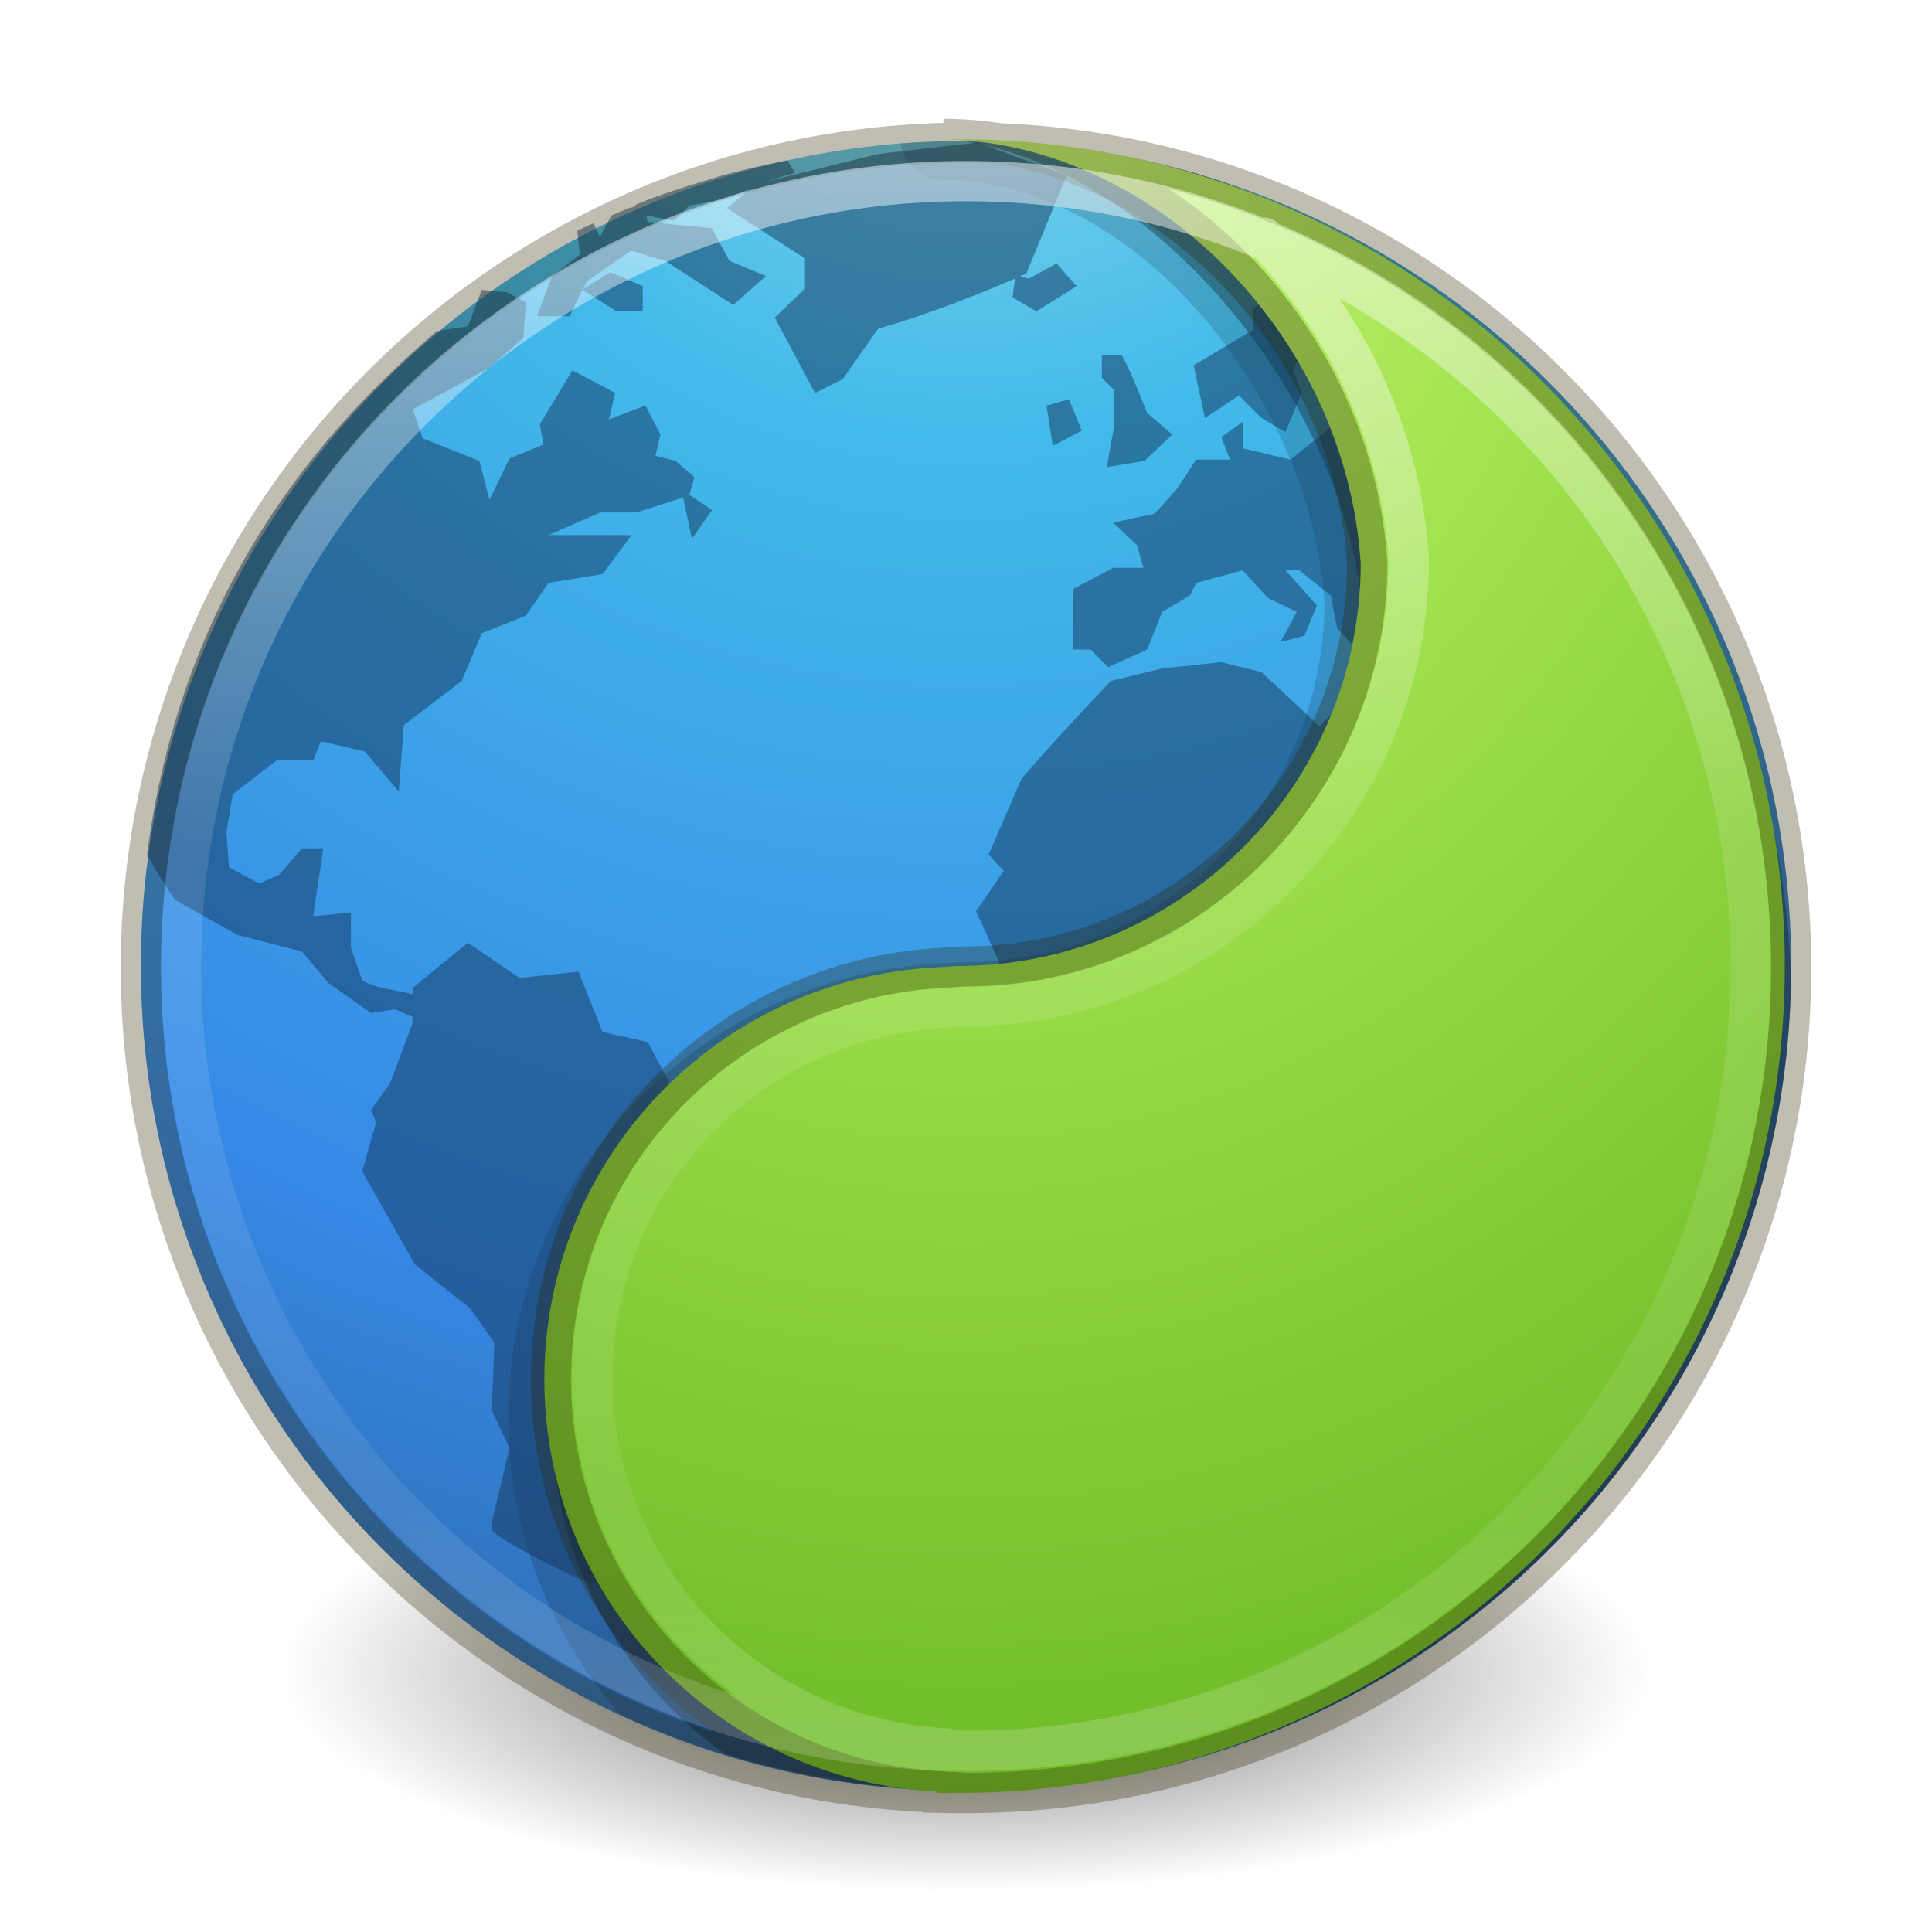
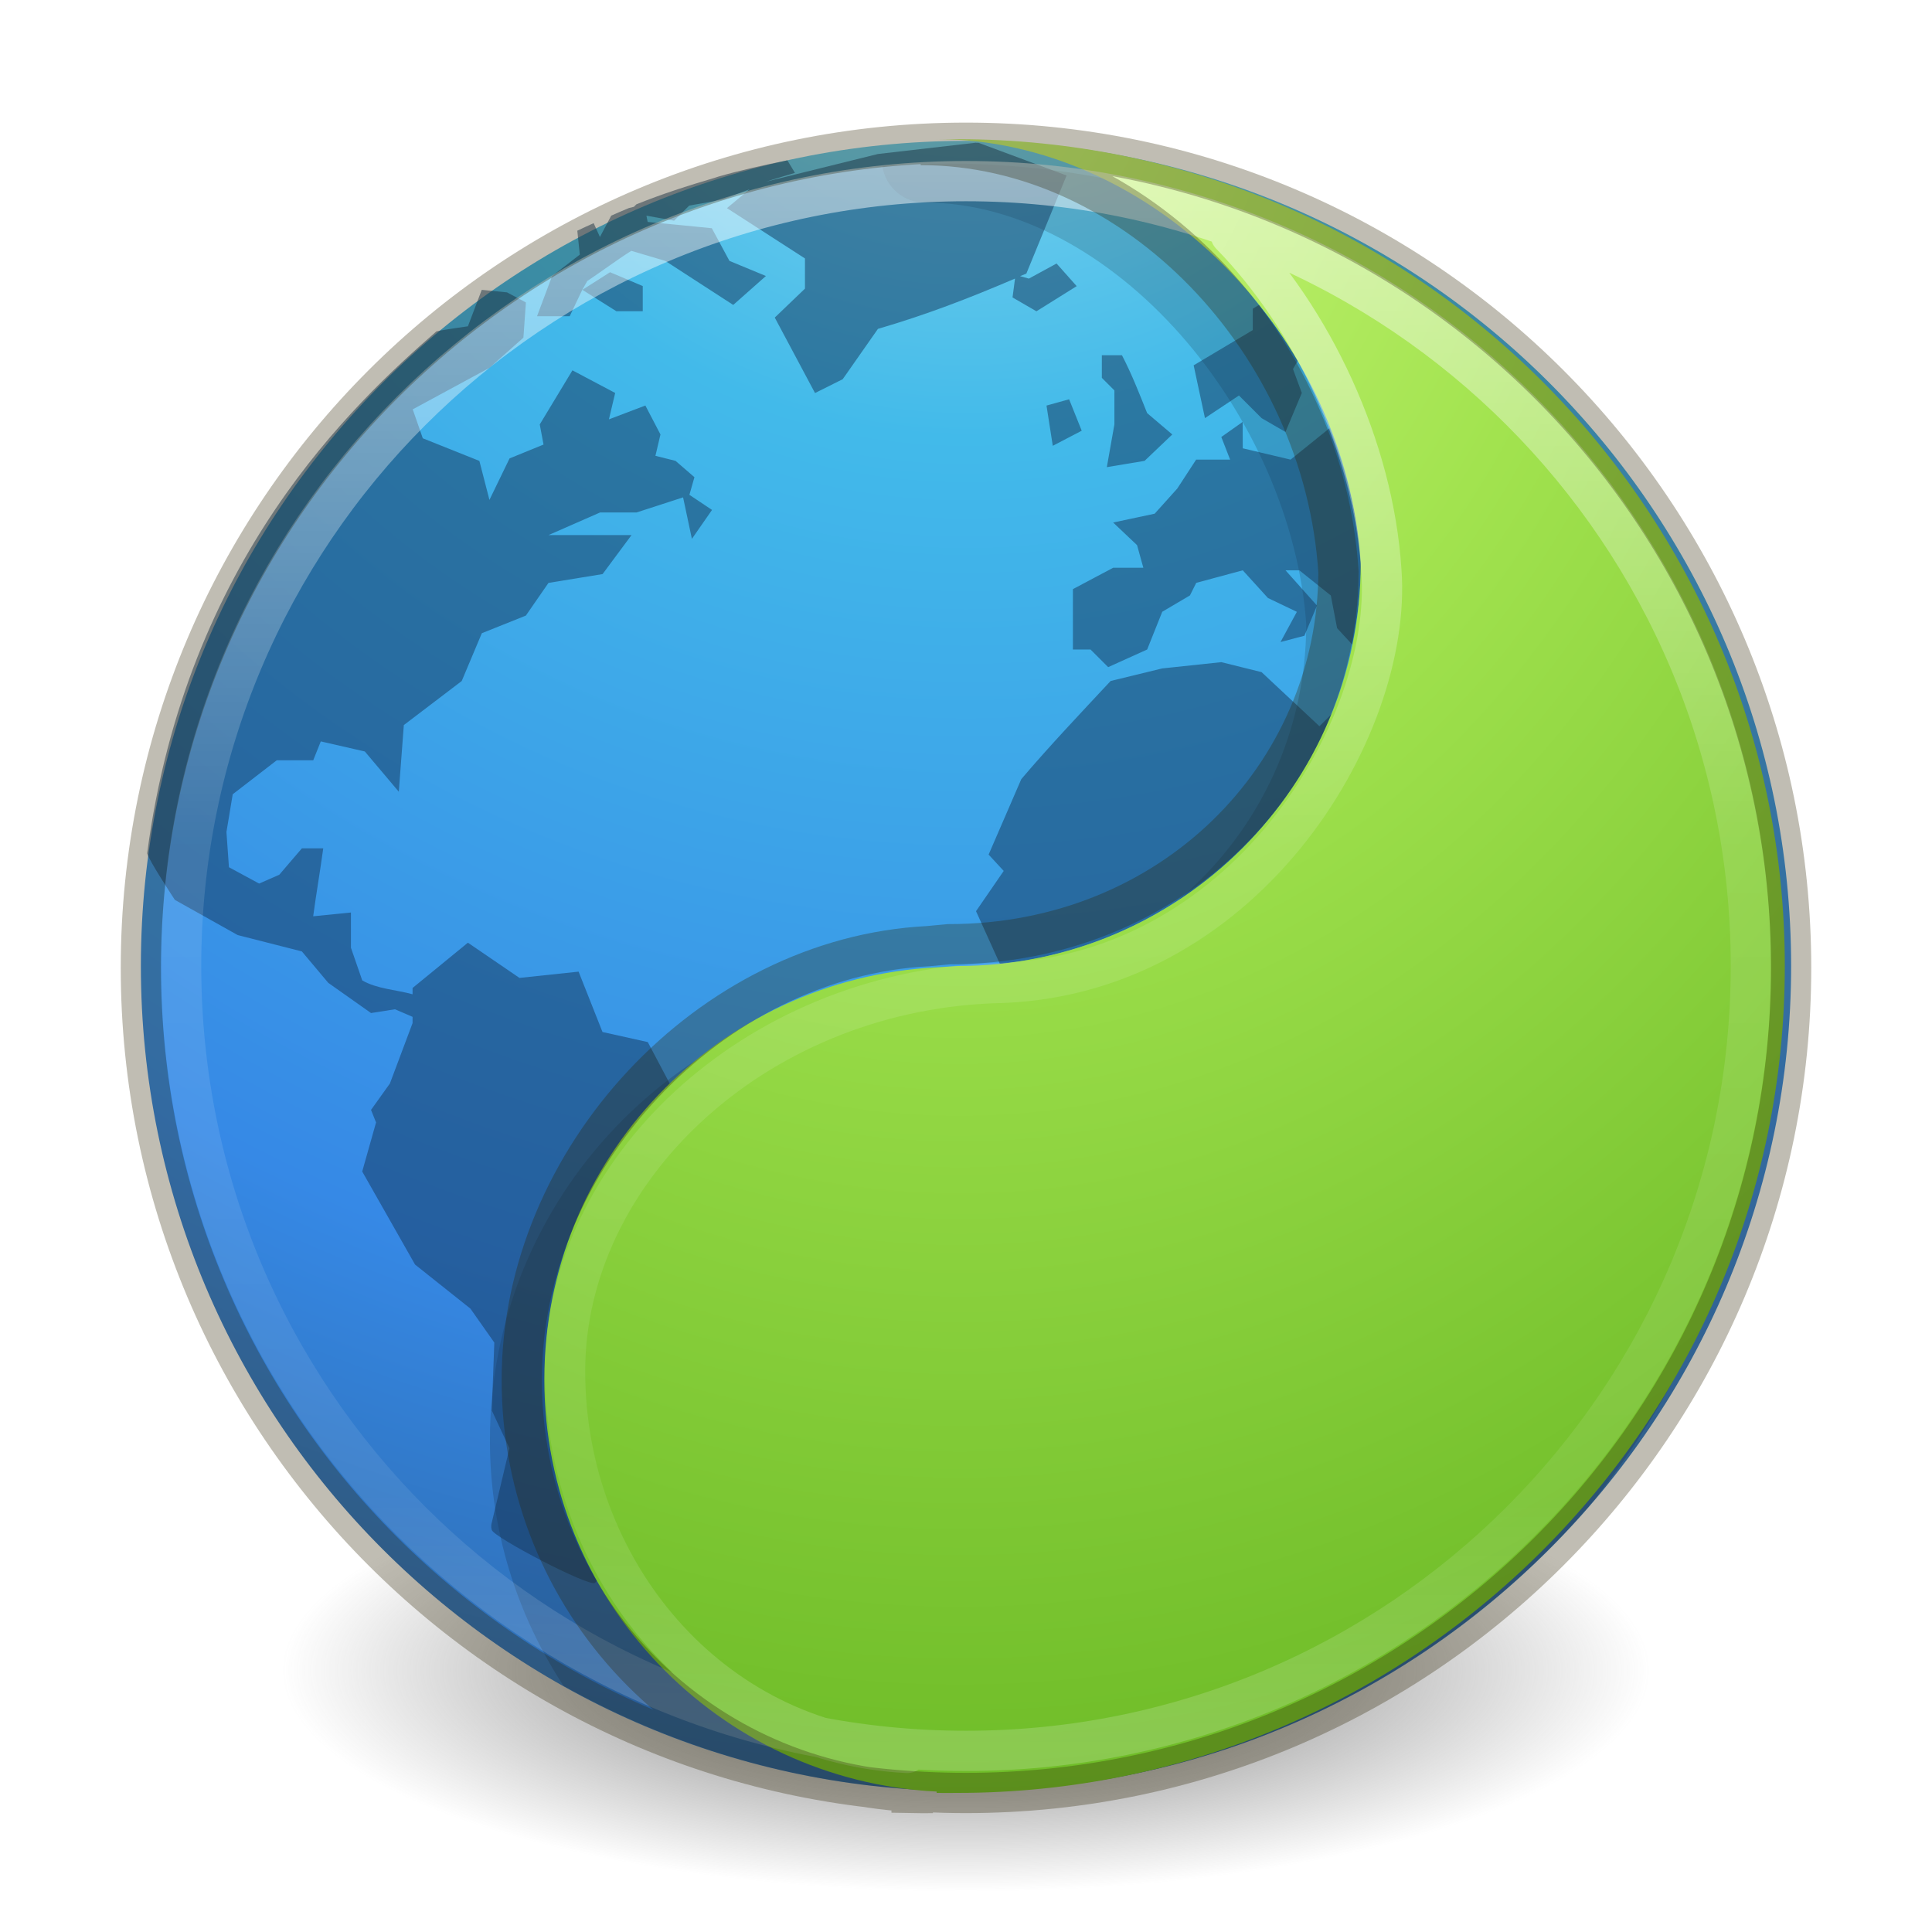
- <svg xmlns="http://www.w3.org/2000/svg" xmlns:ns2="http://www.openswatchbook.org/uri/2009/osb" xmlns:xlink="http://www.w3.org/1999/xlink" id="svg4031" height="48" width="48" version="1.1">
+ <svg xmlns="http://www.w3.org/2000/svg" xmlns:ns2="http://www.openswatchbook.org/uri/2009/osb" xmlns:xlink="http://www.w3.org/1999/xlink" version="1.1" width="48" height="48" id="svg4031">
  <defs id="defs4033">
    <linearGradient id="linearGradient2867-449-88-871-390-598-476-591-434-148-57-177-3-8">
-       <stop offset="0" style="stop-color:#90dbec;stop-opacity:1" id="stop3750-8-9" />
-       <stop offset="0.262" style="stop-color:#42baea;stop-opacity:1" id="stop3752-3-2" />
-       <stop offset="0.705" style="stop-color:#3689e6;stop-opacity:1" id="stop3754-7-2" />
-       <stop offset="1" style="stop-color:#2b63a0;stop-opacity:1" id="stop3756-9-3" />
+       <stop id="stop3750-8-9" style="stop-color:#90dbec;stop-opacity:1" offset="0" />
+       <stop id="stop3752-3-2" style="stop-color:#42baea;stop-opacity:1" offset="0.262" />
+       <stop id="stop3754-7-2" style="stop-color:#3689e6;stop-opacity:1" offset="0.705" />
+       <stop id="stop3756-9-3" style="stop-color:#2b63a0;stop-opacity:1" offset="1" />
    </linearGradient>
    <linearGradient id="linearGradient3820-7-2-1">
-       <stop offset="0" style="stop-color:#3d3d3d;stop-opacity:1" id="stop3822-2-6-3" />
-       <stop offset="0.5" style="stop-color:#686868;stop-opacity:0.498" id="stop3864-8-7-7" />
-       <stop offset="1" style="stop-color:#686868;stop-opacity:0" id="stop3824-1-2-5" />
+       <stop id="stop3822-2-6-3" style="stop-color:#3d3d3d;stop-opacity:1" offset="0" />
+       <stop id="stop3864-8-7-7" style="stop-color:#686868;stop-opacity:0.498" offset="0.5" />
+       <stop id="stop3824-1-2-5" style="stop-color:#686868;stop-opacity:0" offset="1" />
    </linearGradient>
-     <radialGradient gradientTransform="matrix(0,2.498835,-2.643469,-6.8014435e-8,46.33681,-12.18047)" gradientUnits="userSpaceOnUse" xlink:href="#linearGradient2867-449-88-871-390-598-476-591-434-148-57-177-3-8" id="radialGradient3015" fy="8.45" fx="3.972" r="20" cy="8.45" cx="3.972" />
-     <radialGradient gradientTransform="matrix(0.2708338,0,0,0.08762273,-2.855072,25.18723)" gradientUnits="userSpaceOnUse" xlink:href="#linearGradient3820-7-2-1" id="radialGradient3018" fy="186.171" fx="99.157" r="62.769" cy="186.171" cx="99.157" />
-     <linearGradient gradientTransform="matrix(1.616981,0,0,1.616981,-92.70737,-21.06024)" gradientUnits="userSpaceOnUse" xlink:href="#linearGradient4806-2" id="linearGradient4338-5-6" y2="40.496" x2="71.204" y1="15.369" x1="71.204" />
+     <radialGradient cx="3.972" cy="8.45" r="20" fx="3.972" fy="8.45" id="radialGradient3015" xlink:href="#linearGradient2867-449-88-871-390-598-476-591-434-148-57-177-3-8" gradientUnits="userSpaceOnUse" gradientTransform="matrix(0,2.498835,-2.643469,-6.8014435e-8,46.33681,-12.18047)" />
+     <radialGradient cx="99.157" cy="186.171" r="62.769" fx="99.157" fy="186.171" id="radialGradient3018" xlink:href="#linearGradient3820-7-2-1" gradientUnits="userSpaceOnUse" gradientTransform="matrix(0.2708338,0,0,0.08762273,-2.855072,25.18723)" />
+     <linearGradient x1="71.204" y1="15.369" x2="71.204" y2="40.496" id="linearGradient4338-5-6" xlink:href="#linearGradient4806-2" gradientUnits="userSpaceOnUse" gradientTransform="matrix(1.616981,0,0,1.616981,-92.70737,-21.06024)" />
    <linearGradient id="linearGradient4806-2">
-       <stop offset="0" style="stop-color:#ffffff;stop-opacity:1" id="stop4808-4" />
-       <stop offset="0.424" style="stop-color:#ffffff;stop-opacity:0.235" id="stop4810-0" />
-       <stop offset="0.821" style="stop-color:#ffffff;stop-opacity:0.157" id="stop4812-8" />
-       <stop offset="1" style="stop-color:#ffffff;stop-opacity:0.392" id="stop4814-0" />
+       <stop id="stop4808-4" style="stop-color:#ffffff;stop-opacity:1" offset="0" />
+       <stop id="stop4810-0" style="stop-color:#ffffff;stop-opacity:0.235" offset="0.424" />
+       <stop id="stop4812-8" style="stop-color:#ffffff;stop-opacity:0.157" offset="0.821" />
+       <stop id="stop4814-0" style="stop-color:#ffffff;stop-opacity:0.392" offset="1" />
    </linearGradient>
-     <radialGradient gradientTransform="matrix(0,3.915303,-3.092827,-4.4454166e-8,49.97754,-1.450216)" gradientUnits="userSpaceOnUse" xlink:href="#linearGradient4223" id="radialGradient3126-7-25-24" fy="8.45" fx="0.667" r="20" cy="8.45" cx="-1.265" />
-     <linearGradient id="linearGradient4526" ns2:paint="solid">
-       <stop style="stop-color:#ffffff;stop-opacity:1;" offset="0" id="stop4528" />
+     <radialGradient cx="-1.265" cy="8.45" r="20" fx="0.667" fy="8.45" id="radialGradient3126-7-25-24" xlink:href="#linearGradient4223" gradientUnits="userSpaceOnUse" gradientTransform="matrix(0,3.915303,-3.092827,-4.4454166e-8,49.97754,-1.450216)" />
+     <linearGradient ns2:paint="solid" id="linearGradient4526">
+       <stop id="stop4528" offset="0" style="stop-color:#ffffff;stop-opacity:1;" />
    </linearGradient>
    <linearGradient id="linearGradient4223">
-       <stop offset="0" style="stop-color:#cdf87e;stop-opacity:1" id="stop4225" />
-       <stop offset="0.262" style="stop-color:#a2e34f;stop-opacity:1" id="stop4227" />
-       <stop offset="0.661" style="stop-color:#68b723;stop-opacity:1" id="stop4229" />
-       <stop offset="1" style="stop-color:#1d7e0d;stop-opacity:1" id="stop4231" />
+       <stop id="stop4225" style="stop-color:#cdf87e;stop-opacity:1" offset="0" />
+       <stop id="stop4227" style="stop-color:#a2e34f;stop-opacity:1" offset="0.262" />
+       <stop id="stop4229" style="stop-color:#68b723;stop-opacity:1" offset="0.661" />
+       <stop id="stop4231" style="stop-color:#1d7e0d;stop-opacity:1" offset="1" />
    </linearGradient>
  </defs>
-   <path style="fill:url(#radialGradient3018);fill-opacity:1;stroke:none" id="path3818-0-5" d="m 41,41.5 a 17,5.5 0 1 1 -34,0 17,5.5 0 1 1 34,0 z" />
-   <path style="color:#000000;fill:url(#radialGradient3015);fill-opacity:1;fill-rule:nonzero;stroke:none;stroke-width:1;marker:none;visibility:visible;display:inline;overflow:visible;enable-background:accumulate" id="path2555" d="M 24,3.5 C 12.689,3.5 3.5,12.689 3.5,24 3.5,35.311 12.689,44.5 24,44.5 35.311,44.5 44.5,35.311 44.5,24 44.5,12.689 35.311,3.5 24,3.5 z" />
-   <path d="m 24,3.5 c -0.546,0 -1.089,0.02 -1.625,0.062 a 1.063,1.063 0 0 0 1.062,0.906 c 2.284,0 4.574,1.28 6.344,3.281 1.756,1.986 2.945,4.631 3.125,7.188 0.001,0.02 -0.001,0.043 0,0.062 -0.034,4.923 -4.009,8.906 -8.938,8.906 a 1.054,1.054 0 0 0 -0.062,0 l -0.531,0.031 c -5.97,0.303 -10.75,5.237 -10.75,11.281 0,2.824 1.055,5.402 2.781,7.375 2.616,1.213 5.524,1.906 8.594,1.906 11.311,0 20.5,-9.189 20.5,-20.5 C 44.5,12.689 35.311,3.5 24,3.5 Z" id="path7820" style="color:#000000;display:inline;overflow:visible;visibility:visible;opacity:0.15;fill:#000000;fill-opacity:1;fill-rule:nonzero;stroke:none;stroke-width:1;marker:none;enable-background:accumulate" />
-   <path d="m 24,3.516 c 4.837,0.792 9.515,6.562 9.853,11.821 7e-6,5.522 -4.361,9.616 -9.884,9.616 l -0.531,0.031 c -5.424,0.275 -9.75,4.728 -9.75,10.219 0,3.431 1.691,6.484 4.281,8.344 0.022,0.007 0.041,0.025 0.062,0.031 1.889,0.575 3.893,0.906 5.969,0.906 11.145,0 20.235,-8.918 20.5,-20 C 44.306,15.811 38.726,7.86 31,4.766 c -0.305,-0.122 -0.594,-0.237 -0.906,-0.344 -0.009,-0.003 -0.022,0.003 -0.031,0 -0.094,-0.032 -0.187,-0.063 -0.281,-0.094 C 28.138,3.845 25.786,3.569 24,3.516 Z" id="path2555-1-1-0" style="color:#000000;display:inline;overflow:visible;visibility:visible;opacity:0.3;fill:#000000;fill-opacity:1;fill-rule:nonzero;stroke:none;stroke-width:1;marker:none;enable-background:accumulate" />
-   <path d="m 24.25,3.545 -2.438,0.281 -2.781,0.688 c 0.235,-0.078 0.475,-0.144 0.719,-0.219 l -0.188,-0.312 c -0.585,0.118 -1.154,0.243 -1.719,0.406 -0.028,0.008 -0.065,0.023 -0.094,0.031 -0.664,0.195 -1.305,0.401 -1.938,0.656 l -0.062,0.062 -0.125,0.031 c -0.145,0.06 -0.294,0.124 -0.438,0.188 l -0.281,0.531 -0.156,-0.344 c -0.13,0.061 -0.278,0.124 -0.406,0.188 l 0.062,0.594 -0.688,0.531 -0.375,1 0.812,0 0.312,-0.656 0.125,-0.219 c 0.363,-0.242 0.724,-0.517 1.094,-0.75 l 0.844,0.25 c 0.56,0.36 1.127,0.734 1.688,1.094 l 0.812,-0.719 -0.906,-0.375 -0.438,-0.812 -1.594,-0.156 -0.031,-0.156 0.688,0.125 0.375,-0.375 0.875,-0.156 c 0.204,-0.094 0.419,-0.174 0.625,-0.25 l -0.562,0.469 1.938,1.25 0,0.75 -0.75,0.719 1,1.875 0.688,-0.344 0.875,-1.25 c 1.21,-0.354 2.264,-0.761 3.406,-1.25 l -0.062,0.469 0.594,0.344 1,-0.625 -0.5,-0.562 -0.688,0.375 -0.219,-0.062 c 0.049,-0.021 0.107,-0.041 0.156,-0.062 l 1,-2.438 -2.188,-0.812 c -0.029,-6.17e-4 -0.034,5.05e-4 -0.062,0 z m -9.781,3.656 0.844,0.531 0.656,0 0,-0.625 -0.812,-0.344 z m -2.5,0 -0.344,0.906 c 0,0 -0.62,0.087 -0.781,0.125 -2.057,1.793 -6.222,5.664 -7.188,12.969 0.038,0.169 0.688,1.156 0.688,1.156 l 1.562,0.875 1.594,0.406 0.656,0.781 1.062,0.75 0.594,-0.094 0.438,0.188 0,0.156 -0.563,1.5 -0.469,0.656 0.125,0.312 -0.344,1.219 1.313,2.312 1.375,1.094 0.594,0.844 -0.062,1.688 0.438,0.938 -0.438,1.844 c -0.007,0.023 -0.029,0.095 0,0.188 0.058,0.185 2.414,1.417 2.562,1.312 0.037,-0.026 0.03,-0.039 0.062,-0.062 -0.832,-1.48 -1.312,-3.181 -1.312,-5 0,-2.881 1.21,-5.451 3.125,-7.312 l -0.562,-1.062 -1.125,-0.25 -0.594,-1.5 -1.469,0.156 -1.281,-0.875 -1.375,1.125 0,0.156 C 9.842,24.59 9.363,24.569 9,24.358 l -0.281,-0.812 0,-0.875 -0.938,0.094 c 0.075,-0.562 0.174,-1.126 0.25,-1.688 l -0.531,0 -0.562,0.656 -0.5,0.219 -0.75,-0.406 -0.062,-0.875 0.156,-0.938 1.094,-0.844 0.906,0 0.188,-0.469 1.094,0.25 0.844,1 0.125,-1.656 1.438,-1.094 0.5,-1.188 1.094,-0.438 0.562,-0.812 1.344,-0.219 0.719,-0.969 -2.062,0 1.281,-0.562 0.906,0 1.156,-0.375 0.219,1.031 0.5,-0.719 -0.562,-0.375 0.125,-0.438 -0.469,-0.406 -0.5,-0.125 0.125,-0.531 -0.375,-0.719 -0.906,0.344 0.156,-0.656 -1.062,-0.562 -0.812,1.344 0.094,0.5 -0.844,0.344 -0.5,1.031 -0.25,-0.969 -1.406,-0.562 -0.25,-0.719 1.906,-1.031 0.844,-0.75 0.062,-0.875 -0.469,-0.25 z m 19.312,0.375 -0.156,0.094 0,0.531 -1.469,0.875 0.281,1.312 0.844,-0.562 0.562,0.562 0.594,0.344 0.406,-0.969 -0.219,-0.594 0.125,-0.219 c -0.289,-0.49 -0.616,-0.934 -0.969,-1.375 z m -3.906,1.25 0,0.562 0.312,0.312 0,0.844 -0.188,1.062 0.938,-0.156 0.688,-0.656 -0.625,-0.531 C 28.302,9.766 28.122,9.304 27.875,8.826 Z M 26.562,9.92 26,10.076 l 0.156,1 0.719,-0.375 z m 4.312,0.562 -0.531,0.375 0.219,0.562 -0.844,0 -0.469,0.719 -0.562,0.625 -1.031,0.219 0.594,0.562 0.156,0.562 -0.75,0 -1,0.531 0,1.5 0.438,0 0.438,0.438 0.969,-0.438 0.375,-0.938 0.688,-0.406 0.156,-0.312 1.156,-0.312 0.625,0.688 0.719,0.344 -0.406,0.75 0.594,-0.156 0.312,-0.75 -0.781,-0.875 0.344,0 0.781,0.625 0.156,0.812 0.375,0.406 c 0.133,-0.651 0.219,-1.341 0.219,-2.031 -0.075,-1.172 -0.362,-2.279 -0.781,-3.344 l -0.969,0.781 -1.188,-0.281 z m -0.531,5.969 -1.469,0.156 -1.281,0.312 c -0.736,0.789 -1.522,1.618 -2.219,2.438 l -0.812,1.875 0.375,0.406 -0.688,1 0.594,1.312 c 3.742,-0.392 6.892,-2.857 8.25,-6.219 l -0.312,0.312 -1.438,-1.344 z" id="path6534-2" style="color:#000000;display:inline;overflow:visible;visibility:visible;opacity:0.5;fill:#13355a;fill-opacity:1;fill-rule:nonzero;stroke:none;stroke-width:1;marker:none;enable-background:accumulate" />
-   <path d="m 23.27,3.457 c 5.337,0 10.171,4.841 10.537,10.535 7e-6,5.522 -4.487,10.008 -10.01,10.008 l -0.527,0.033 c -5.424,0.275 -9.746,4.748 -9.746,10.239 0,5.49 4.323,9.963 9.746,10.239 l 0,0.033 c 0.176,0.004 0.35,0 0.527,0 11.336,0 20.546,-9.209 20.546,-20.543 0,-11.334 -9.211,-20.543 -20.546,-20.543 -0.177,0 -0.351,-0.004 -0.527,8e-6 z" id="path2555-1-1" style="color:#000000;display:inline;overflow:visible;visibility:visible;fill:url(#radialGradient3126-7-25-24);fill-opacity:1;fill-rule:nonzero;stroke:none;stroke-width:1;marker:none;enable-background:accumulate" />
-   <path d="m 23.438,3.452 c 5.337,0 10.165,4.837 10.531,10.531 7e-6,5.522 -4.477,10.031 -10,10.031 l -0.531,0.031 c -5.424,0.275 -9.75,4.728 -9.75,10.219 0,5.49 4.326,9.975 9.75,10.25 l 0,0.031 c 0.176,0.004 0.354,0 0.531,0 M 24,3.546 c -11.311,0 -20.5,9.189 -20.5,20.5 0,11.311 9.189,20.5 20.5,20.5 11.311,0 20.5,-9.189 20.5,-20.5 C 44.5,12.735 35.311,3.546 24,3.546 Z" id="path3871" style="color:#000000;display:inline;overflow:visible;visibility:visible;opacity:0.3;fill:none;stroke:#2b2200;stroke-width:1;marker:none;enable-background:accumulate" />
-   <path d="m 43.5,24 c 0,10.77 -8.73,19.5 -19.5,19.5 -10.77,0 -19.5,-8.73 -19.5,-19.5 0,-10.77 8.73,-19.5 19.5,-19.5 C 34.77,4.5 43.5,13.23 43.5,24 Z M 31.406,5.906 C 33.44,7.99 34.803,10.812 35,13.875 c 6.32e-4,0.021 6.32e-4,0.042 0,0.062 8e-6,6.057 -4.915,11.028 -10.969,11.062 -0.021,1.22e-4 -0.041,0 -0.062,0 L 23.5,25.031 c -4.89,0.248 -8.781,4.238 -8.781,9.188 0,4.95 3.895,8.971 8.781,9.219 0.063,0.005 0.126,0.015 0.188,0.031" id="path4762-7" style="color:#000000;display:inline;overflow:visible;visibility:visible;opacity:0.5;fill:none;stroke:url(#linearGradient4338-5-6);stroke-width:1;stroke-linecap:round;stroke-linejoin:round;stroke-miterlimit:4;stroke-dasharray:none;stroke-dashoffset:0;stroke-opacity:1;marker:none;enable-background:accumulate" />
+   <path d="m 41,41.5 a 17,5.5 0 1 1 -34,0 17,5.5 0 1 1 34,0 z" id="path3818-0-5" style="fill:url(#radialGradient3018);fill-opacity:1;stroke:none" />
+   <path d="M 24,3.5 C 12.689,3.5 3.5,12.689 3.5,24 3.5,35.311 12.689,44.5 24,44.5 35.311,44.5 44.5,35.311 44.5,24 44.5,12.689 35.311,3.5 24,3.5 z" id="path2555" style="color:#000000;fill:url(#radialGradient3015);fill-opacity:1;fill-rule:nonzero;stroke:none;stroke-width:1;marker:none;visibility:visible;display:inline;overflow:visible;enable-background:accumulate" />
+   <path id="path7820" d="M 23.547 4.064 C 23.001 4.064 22.457 4.085 21.922 4.127 A 1.063 1.063 0 0 0 22.984 5.033 C 25.269 5.033 27.559 6.314 29.328 8.314 C 31.084 10.3 32.273 12.946 32.453 15.502 C 32.455 15.522 32.452 15.545 32.453 15.564 C 32.419 20.488 28.444 24.471 23.516 24.471 A 1.054 1.054 0 0 0 23.453 24.471 L 22.922 24.502 C 16.952 24.805 12.172 29.739 12.172 35.783 C 12.172 38.034 12.85 40.122 13.996 41.879 C 16.958 43.541 20.366 44.5 24 44.5 C 30.27 44.5 35.878 41.669 39.641 37.227 C 42.391 33.737 44.047 29.346 44.047 24.564 C 44.047 13.253 34.858 4.064 23.547 4.064 z " style="color:#000000;display:inline;overflow:visible;visibility:visible;opacity:0.15;fill:#000000;fill-opacity:1;fill-rule:nonzero;stroke:none;stroke-width:1;marker:none;enable-background:accumulate" />
+   <path style="color:#000000;display:inline;overflow:visible;visibility:visible;opacity:0.5;fill:#13355a;fill-opacity:1;fill-rule:nonzero;stroke:none;stroke-width:1;marker:none;enable-background:accumulate" id="path6534-2" d="m 24.25,3.545 -2.438,0.281 -2.781,0.688 c 0.235,-0.078 0.475,-0.144 0.719,-0.219 l -0.188,-0.312 c -0.585,0.118 -1.154,0.243 -1.719,0.406 -0.028,0.008 -0.065,0.023 -0.094,0.031 -0.664,0.195 -1.305,0.401 -1.938,0.656 l -0.062,0.062 -0.125,0.031 c -0.145,0.06 -0.294,0.124 -0.438,0.188 l -0.281,0.531 -0.156,-0.344 c -0.13,0.061 -0.278,0.124 -0.406,0.188 l 0.062,0.594 -0.688,0.531 -0.375,1 0.812,0 0.312,-0.656 0.125,-0.219 c 0.363,-0.242 0.724,-0.517 1.094,-0.75 l 0.844,0.25 c 0.56,0.36 1.127,0.734 1.688,1.094 l 0.812,-0.719 -0.906,-0.375 -0.438,-0.812 -1.594,-0.156 -0.031,-0.156 0.688,0.125 0.375,-0.375 0.875,-0.156 c 0.204,-0.094 0.419,-0.174 0.625,-0.25 l -0.562,0.469 1.938,1.25 0,0.75 -0.75,0.719 1,1.875 0.688,-0.344 0.875,-1.25 c 1.21,-0.354 2.264,-0.761 3.406,-1.25 l -0.062,0.469 0.594,0.344 1,-0.625 -0.5,-0.562 -0.688,0.375 -0.219,-0.062 c 0.049,-0.021 0.107,-0.041 0.156,-0.062 l 1,-2.438 -2.188,-0.812 c -0.029,-6.17e-4 -0.034,5.05e-4 -0.062,0 z m -9.781,3.656 0.844,0.531 0.656,0 0,-0.625 -0.812,-0.344 z m -2.5,0 -0.344,0.906 c 0,0 -0.62,0.087 -0.781,0.125 -2.057,1.793 -6.222,5.664 -7.188,12.969 0.038,0.169 0.688,1.156 0.688,1.156 l 1.562,0.875 1.594,0.406 0.656,0.781 1.062,0.75 0.594,-0.094 0.438,0.188 0,0.156 -0.563,1.5 -0.469,0.656 0.125,0.312 -0.344,1.219 1.313,2.312 1.375,1.094 0.594,0.844 -0.062,1.688 0.438,0.938 -0.438,1.844 c -0.007,0.023 -0.029,0.095 0,0.188 0.058,0.185 2.414,1.417 2.562,1.312 0.037,-0.026 0.03,-0.039 0.062,-0.062 -0.832,-1.48 -1.312,-3.181 -1.312,-5 0,-2.881 1.21,-5.451 3.125,-7.312 l -0.562,-1.062 -1.125,-0.25 -0.594,-1.5 -1.469,0.156 -1.281,-0.875 -1.375,1.125 0,0.156 C 9.842,24.59 9.363,24.569 9,24.358 l -0.281,-0.812 0,-0.875 -0.938,0.094 c 0.075,-0.562 0.174,-1.126 0.25,-1.688 l -0.531,0 -0.562,0.656 -0.5,0.219 -0.75,-0.406 -0.062,-0.875 0.156,-0.938 1.094,-0.844 0.906,0 0.188,-0.469 1.094,0.25 0.844,1 0.125,-1.656 1.438,-1.094 0.5,-1.188 1.094,-0.438 0.562,-0.812 1.344,-0.219 0.719,-0.969 -2.062,0 1.281,-0.562 0.906,0 1.156,-0.375 0.219,1.031 0.5,-0.719 -0.562,-0.375 0.125,-0.438 -0.469,-0.406 -0.5,-0.125 0.125,-0.531 -0.375,-0.719 -0.906,0.344 0.156,-0.656 -1.062,-0.562 -0.812,1.344 0.094,0.5 -0.844,0.344 -0.5,1.031 -0.25,-0.969 -1.406,-0.562 -0.25,-0.719 1.906,-1.031 0.844,-0.75 0.062,-0.875 -0.469,-0.25 z m 19.312,0.375 -0.156,0.094 0,0.531 -1.469,0.875 0.281,1.312 0.844,-0.562 0.562,0.562 0.594,0.344 0.406,-0.969 -0.219,-0.594 0.125,-0.219 c -0.289,-0.49 -0.616,-0.934 -0.969,-1.375 z m -3.906,1.25 0,0.562 0.312,0.312 0,0.844 -0.188,1.062 0.938,-0.156 0.688,-0.656 -0.625,-0.531 C 28.302,9.766 28.122,9.304 27.875,8.826 Z M 26.562,9.92 26,10.076 l 0.156,1 0.719,-0.375 z m 4.312,0.562 -0.531,0.375 0.219,0.562 -0.844,0 -0.469,0.719 -0.562,0.625 -1.031,0.219 0.594,0.562 0.156,0.562 -0.75,0 -1,0.531 0,1.5 0.438,0 0.438,0.438 0.969,-0.438 0.375,-0.938 0.688,-0.406 0.156,-0.312 1.156,-0.312 0.625,0.688 0.719,0.344 -0.406,0.75 0.594,-0.156 0.312,-0.75 -0.781,-0.875 0.344,0 0.781,0.625 0.156,0.812 0.375,0.406 c 0.133,-0.651 0.219,-1.341 0.219,-2.031 -0.075,-1.172 -0.362,-2.279 -0.781,-3.344 l -0.969,0.781 -1.188,-0.281 z m -0.531,5.969 -1.469,0.156 -1.281,0.312 c -0.736,0.789 -1.522,1.618 -2.219,2.438 l -0.812,1.875 0.375,0.406 -0.688,1 0.594,1.312 c 3.742,-0.392 6.892,-2.857 8.25,-6.219 l -0.312,0.312 -1.438,-1.344 z" />
+   <path style="color:#000000;display:inline;overflow:visible;visibility:visible;fill:url(#radialGradient3126-7-25-24);fill-opacity:1;fill-rule:nonzero;stroke:none;stroke-width:1;marker:none;enable-background:accumulate" id="path2555-1-1" d="m 23.27,3.457 c 5.337,0 10.171,4.841 10.537,10.535 7e-6,5.522 -4.487,10.008 -10.01,10.008 l -0.527,0.033 c -5.424,0.275 -9.746,4.748 -9.746,10.239 0,5.49 4.323,9.963 9.746,10.239 l 0,0.033 c 0.176,0.004 0.35,0 0.527,0 11.336,0 20.546,-9.209 20.546,-20.543 0,-11.334 -9.211,-20.543 -20.546,-20.543 -0.177,0 -0.351,-0.004 -0.527,8e-6 z" />
+   <path style="color:#000000;display:inline;overflow:visible;visibility:visible;opacity:0.5;fill:none;stroke:url(#linearGradient4338-5-6);stroke-width:1;stroke-linecap:round;stroke-linejoin:round;stroke-miterlimit:4;stroke-dasharray:none;stroke-dashoffset:0;stroke-opacity:1;marker:none;enable-background:accumulate" id="path4762-7" d="m 43.5,24 c 0,10.77 -8.73,19.5 -19.5,19.5 -10.77,0 -19.5,-8.73 -19.5,-19.5 0,-10.77 8.73,-19.5 19.5,-19.5 C 34.77,4.5 43.5,13.23 43.5,24 Z M 30.575,5.831 c 2.034,2.084 3.548,5.284 3.745,8.347 0.295,3.946 -3.444,10.174 -9.686,10.249 -5.948,0.248 -10.595,4.691 -10.595,9.641 0,4.95 3.614,9.236 8.5,9.484" />
+   <path d="m 24,3.546 c -11.311,0 -20.5,9.189 -20.5,20.5 0,11.311 9.189,20.5 20.5,20.5 11.311,0 20.5,-9.189 20.5,-20.5 C 44.5,12.735 35.311,3.546 24,3.546 Z m -1.126,0.057 c 5.337,0 10.014,4.913 10.38,10.607 -0.016,5.066 -4.158,9.249 -9.681,9.249 l -0.515,0.048 c -5.424,0.275 -10.095,5.284 -10.095,10.775 0,5.49 4.261,9.958 9.685,10.234 l 0,0.031 c 0.176,0.004 0.354,0 0.531,0" style="color:#000000;display:inline;overflow:visible;visibility:visible;opacity:0.3;fill:none;stroke:#2b2200;stroke-width:1;marker:none;enable-background:accumulate" id="path3871" />
</svg>
